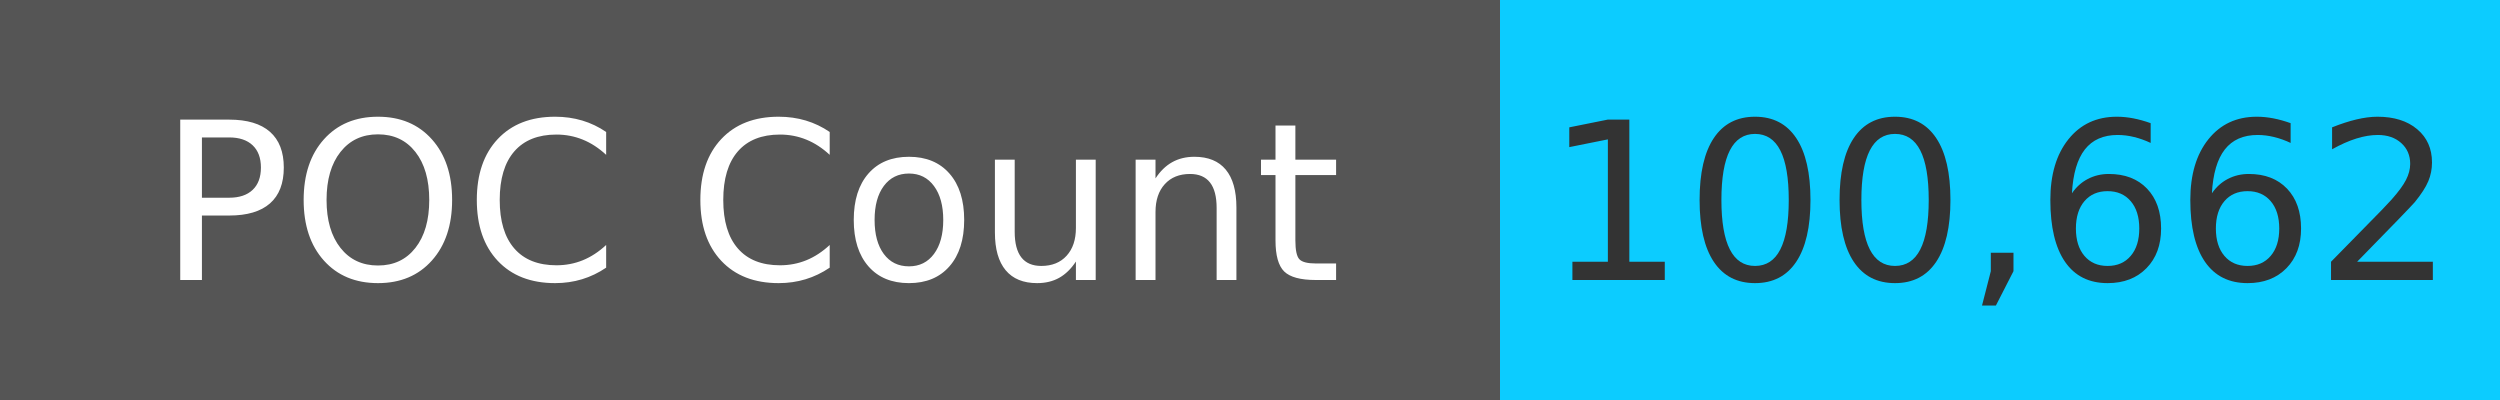
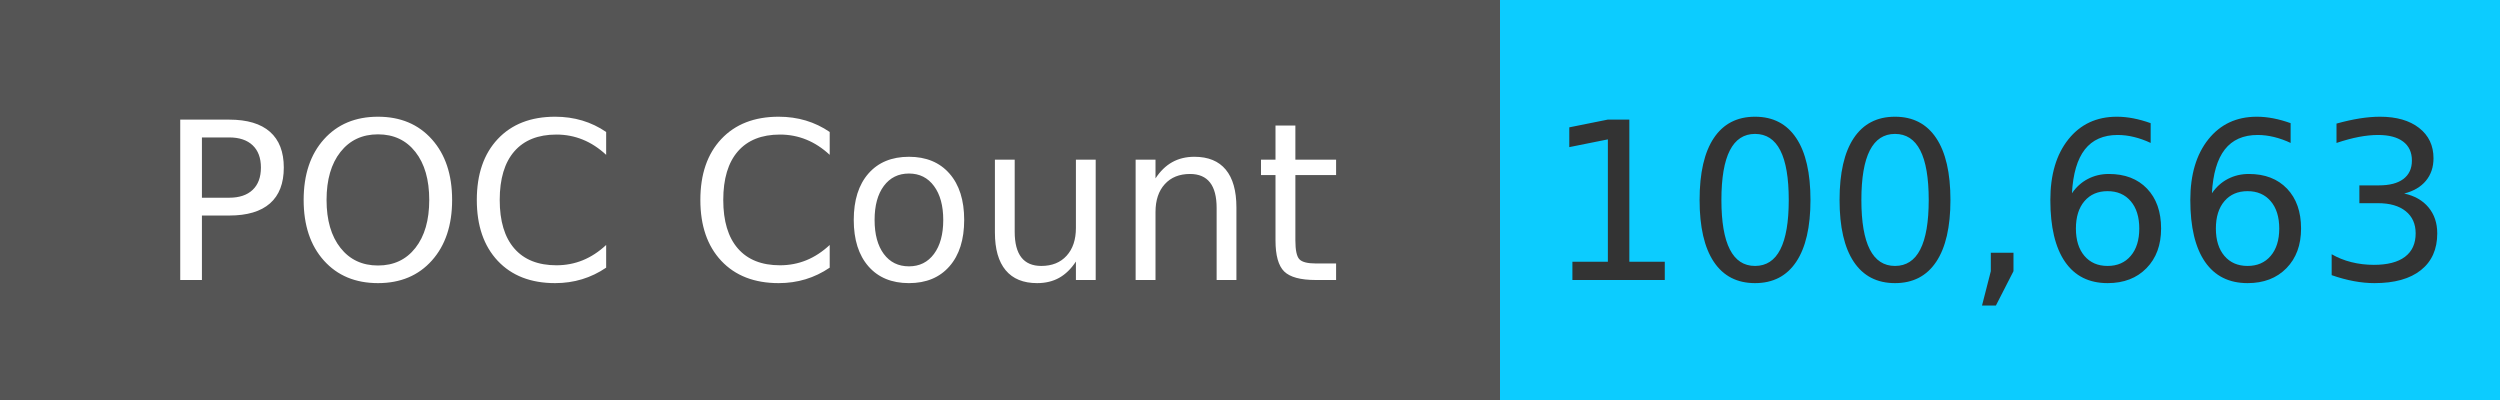
<svg xmlns="http://www.w3.org/2000/svg" width="125" height="20" role="img">
  <linearGradient id="s" x2="0" y2="100%">
    <stop offset="0" stop-color="#bbb" stop-opacity=".1" />
    <stop offset="1" stop-opacity=".1" />
  </linearGradient>
  <g>
    <rect width="75" height="20" fill="#555" />
    <rect x="75" width="267" height="20" fill="#0cccff" />
  </g>
  <g fill="#fff" text-anchor="middle" font-family="Verdana,Geneva,DejaVu Sans,sans-serif" text-rendering="geometricPrecision" font-size="110">
    <text x="375" y="140" transform="scale(.1)" fill="#fff">
            POC Count
        </text>
    <text x="1000" y="140" transform="scale(.1)" fill="#333">
-             100,662
+             100,663
        </text>
  </g>
</svg>
